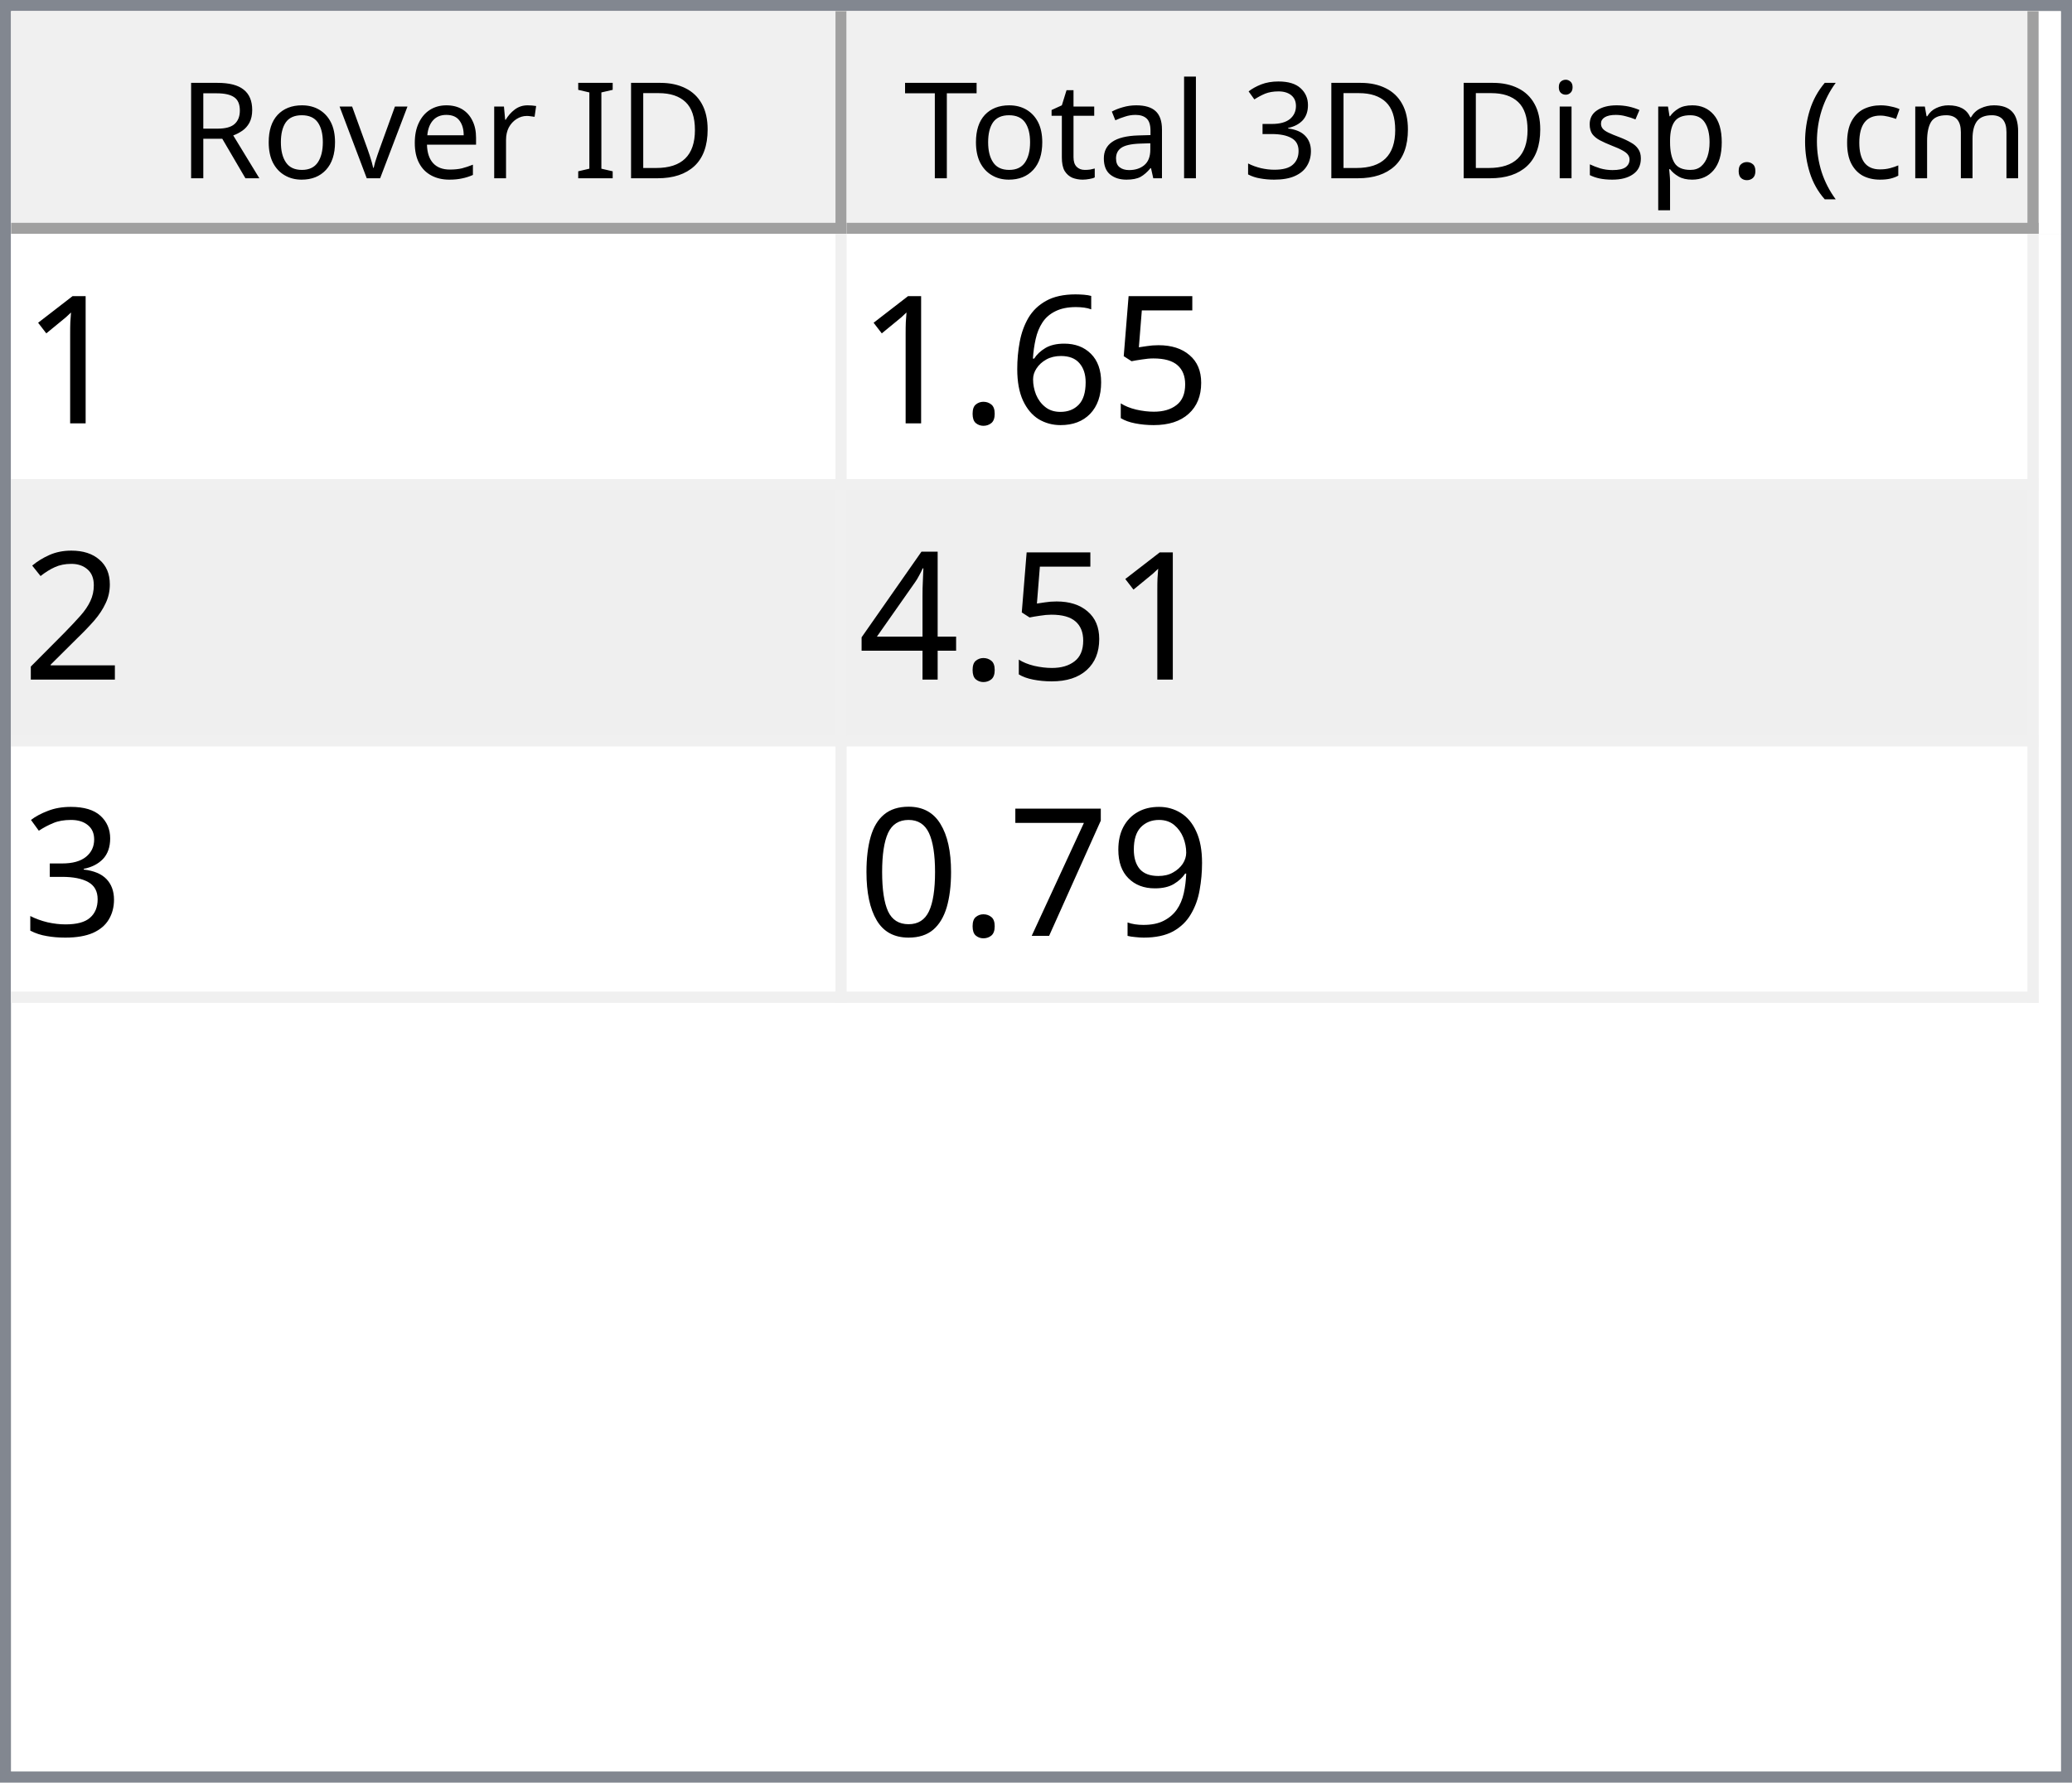
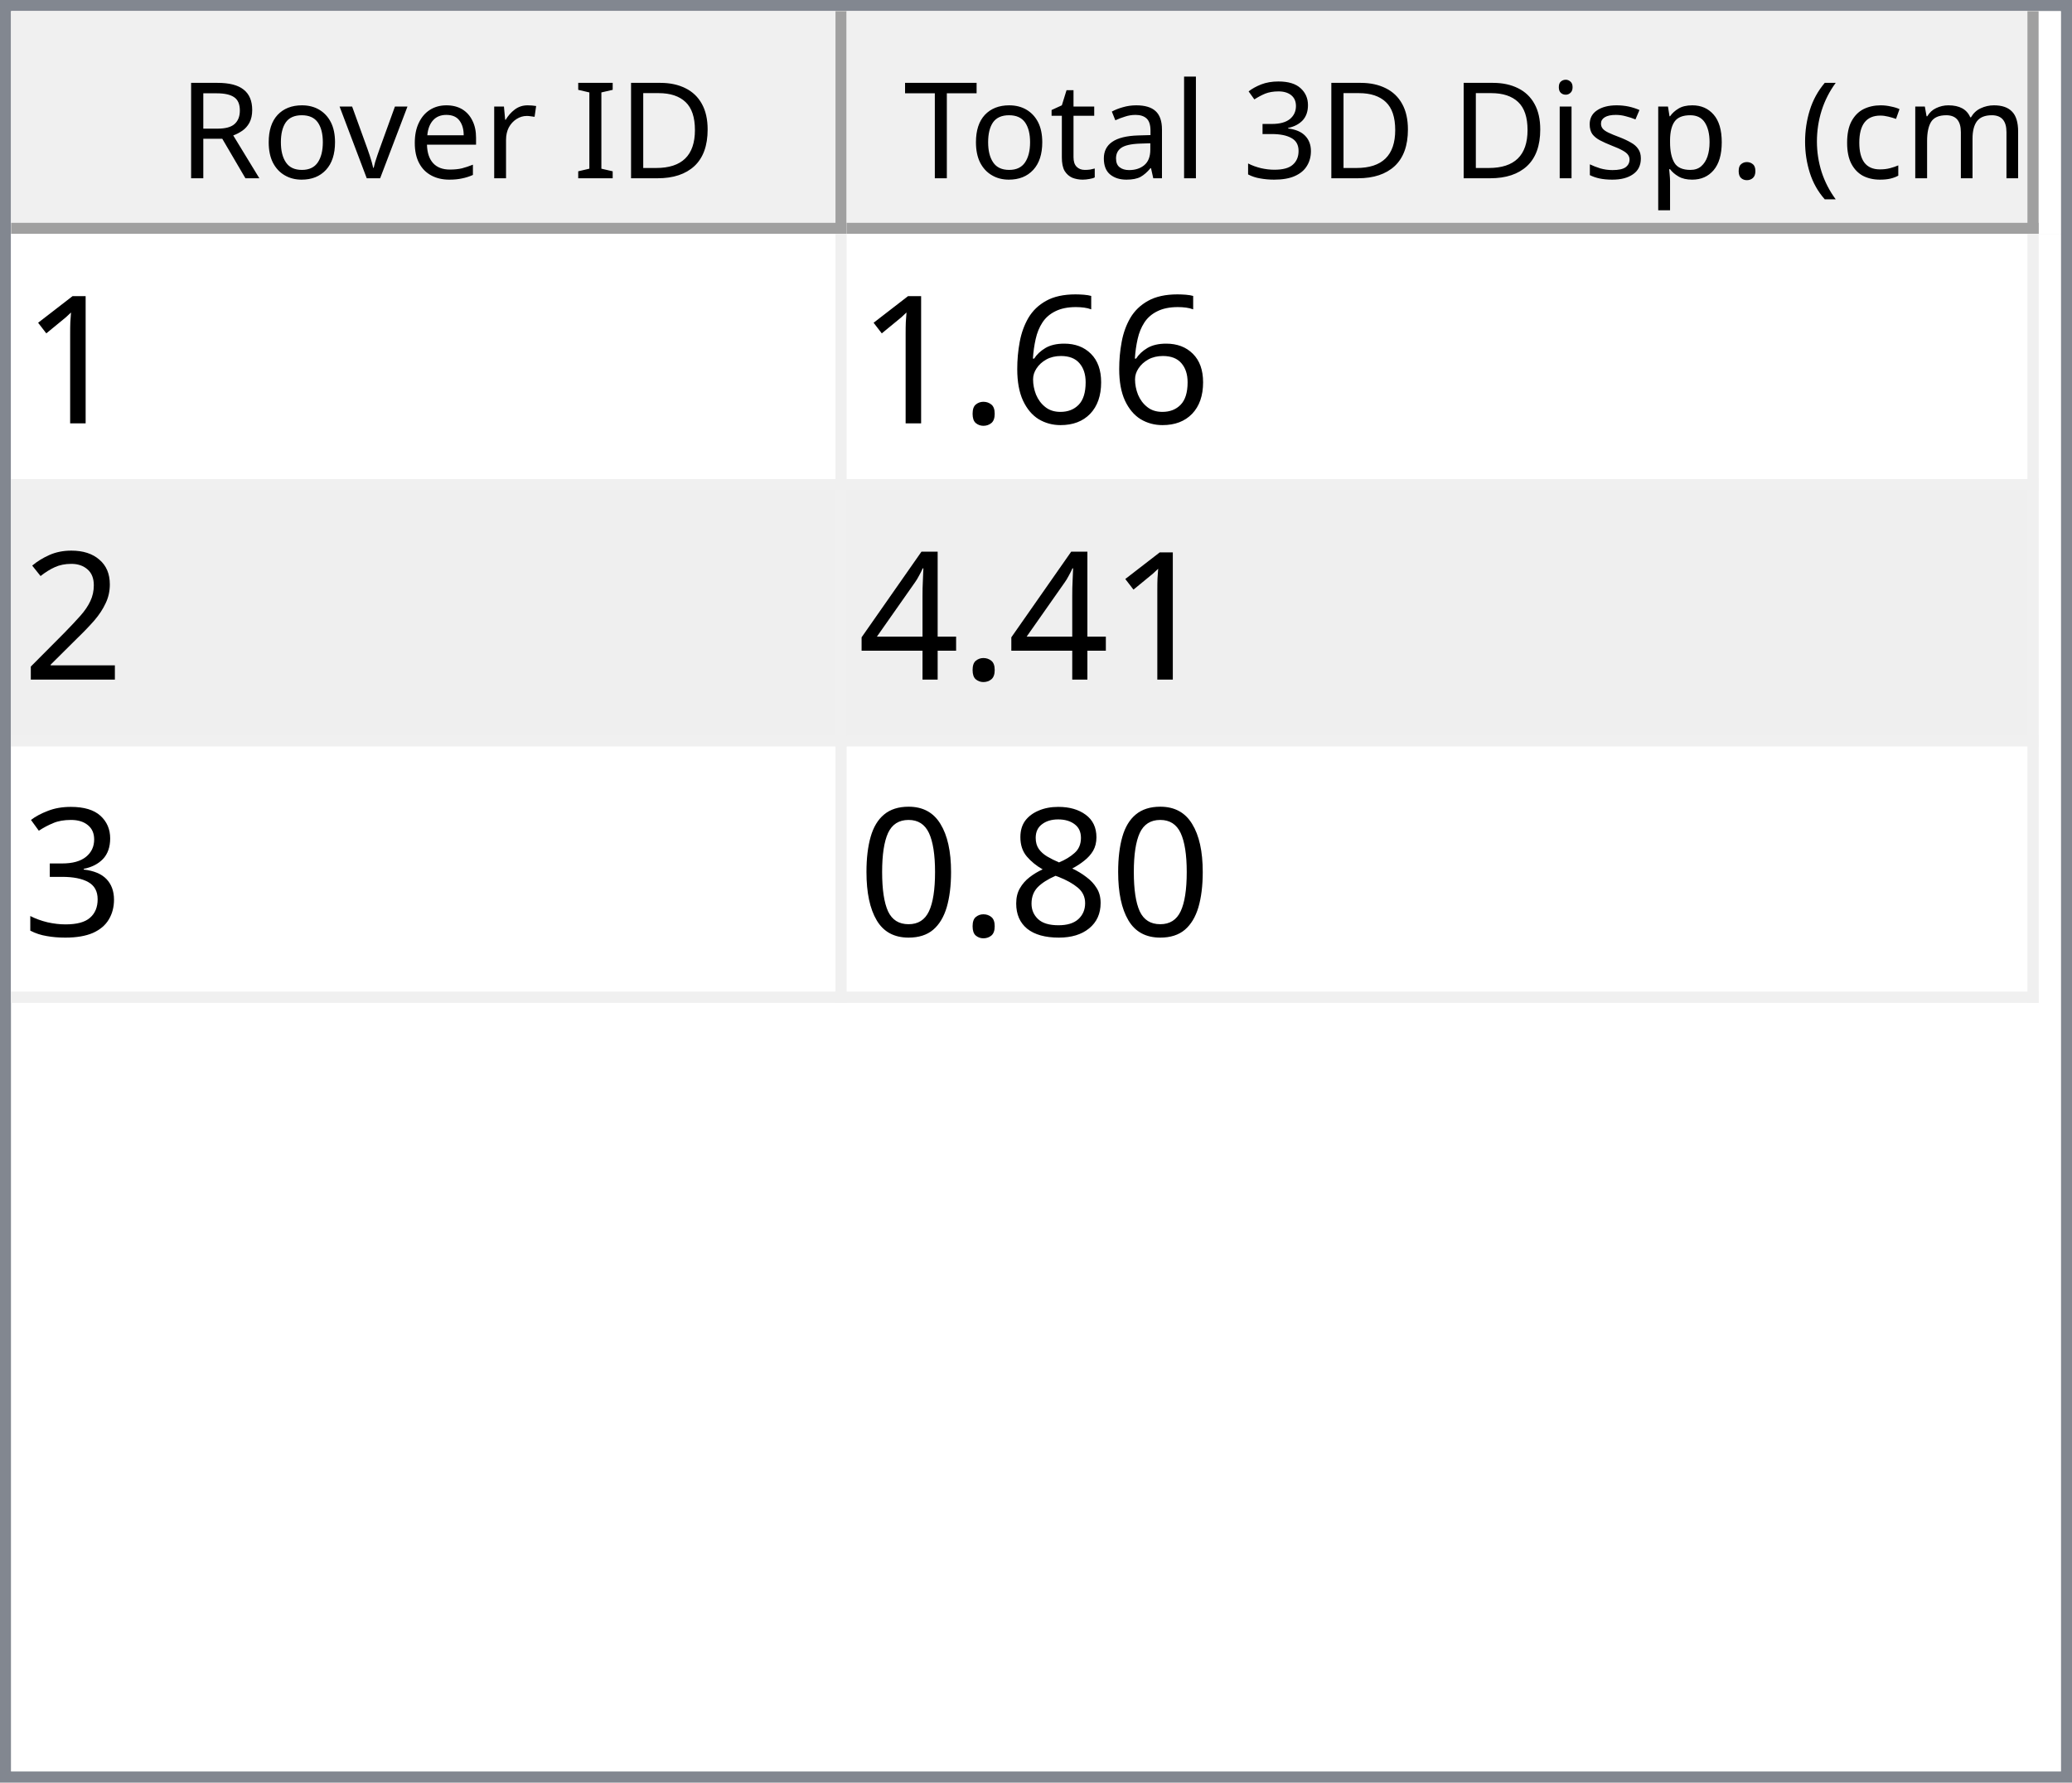
<svg xmlns="http://www.w3.org/2000/svg" style="fill-opacity:1; color-rendering:auto; color-interpolation:auto; text-rendering:auto; stroke:black; stroke-linecap:square; stroke-miterlimit:10; shape-rendering:auto; stroke-opacity:1; fill:black; stroke-dasharray:none; font-weight:normal; stroke-width:1; font-family:'Dialog'; font-style:normal; stroke-linejoin:miter; font-size:12px; stroke-dashoffset:0; image-rendering:auto;" width="186" height="160">
  <defs id="genericDefs" />
  <g>
    <defs id="defs1">
      <clipPath clipPathUnits="userSpaceOnUse" id="clipPath1">
        <path d="M0 0 L186 0 L186 160 L0 160 L0 0 Z" />
      </clipPath>
      <clipPath clipPathUnits="userSpaceOnUse" id="clipPath2">
        <path d="M0 0 L0 160 L186 160 L186 0 Z" />
      </clipPath>
      <clipPath clipPathUnits="userSpaceOnUse" id="clipPath3">
        <path d="M0 0 L0 20 L184 20 L184 0 Z" />
      </clipPath>
      <clipPath clipPathUnits="userSpaceOnUse" id="clipPath4">
        <path d="M0 0 L0 20 L75 20 L75 0 Z" />
      </clipPath>
      <clipPath clipPathUnits="userSpaceOnUse" id="clipPath5">
        <path d="M1 1 L1 19 L74 19 L74 1 Z" />
      </clipPath>
      <clipPath clipPathUnits="userSpaceOnUse" id="clipPath6">
        <path d="M0 0 L0 18 L73 18 L73 0 Z" />
      </clipPath>
      <clipPath clipPathUnits="userSpaceOnUse" id="clipPath7">
        <path d="M-0.5 -0.5 L-0.5 19.5 L74.5 19.5 L74.5 -0.5 Z" />
      </clipPath>
      <clipPath clipPathUnits="userSpaceOnUse" id="clipPath8">
        <path d="M0 0 L0 20 L107 20 L107 0 Z" />
      </clipPath>
      <clipPath clipPathUnits="userSpaceOnUse" id="clipPath9">
        <path d="M1 1 L1 19 L106 19 L106 1 Z" />
      </clipPath>
      <clipPath clipPathUnits="userSpaceOnUse" id="clipPath10">
        <path d="M0 0 L0 18 L105 18 L105 0 Z" />
      </clipPath>
      <clipPath clipPathUnits="userSpaceOnUse" id="clipPath11">
        <path d="M-0.5 -0.5 L-0.5 19.5 L106.5 19.5 L106.5 -0.5 Z" />
      </clipPath>
      <clipPath clipPathUnits="userSpaceOnUse" id="clipPath12">
        <path d="M0 0 L0 138 L184 138 L184 0 Z" />
      </clipPath>
      <clipPath clipPathUnits="userSpaceOnUse" id="clipPath13">
        <path d="M0 0 L0 69 L182 69 L182 0 Z" />
      </clipPath>
      <clipPath clipPathUnits="userSpaceOnUse" id="clipPath14">
        <path d="M-0.5 -0.5 L-0.5 68.5 L181.5 68.5 L181.5 -0.5 Z" />
      </clipPath>
      <clipPath clipPathUnits="userSpaceOnUse" id="clipPath15">
        <path d="M0 0 L0 22 L74 22 L74 0 Z" />
      </clipPath>
      <clipPath clipPathUnits="userSpaceOnUse" id="clipPath16">
        <path d="M0 0 L0 22 L106 22 L106 0 Z" />
      </clipPath>
      <font horiz-adv-x="64.551" id="font1">
        <font-face ascent="107.91" descent="25.098" units-per-em="100" style="font-style:normal; font-family:Segoe UI; font-weight:normal;" />
        <missing-glyph horiz-adv-x="64.551" d="M8.109 0 L8.109 68.266 L56.453 68.266 L56.453 0 L8.109 0 ZM15.328 7.234 L49.219 7.234 L49.219 61.031 L15.328 61.031 L15.328 7.234 Z" />
        <glyph unicode="D" horiz-adv-x="70.117" d="M9.188 0 L9.188 70.016 L28.516 70.016 Q65.531 70.016 65.531 35.891 Q65.531 19.672 55.25 9.836 Q44.969 0 27.734 0 L9.188 0 ZM17.391 62.594 L17.391 7.422 L27.828 7.422 Q41.609 7.422 49.273 14.797 Q56.938 22.172 56.938 35.688 Q56.938 62.594 28.328 62.594 L17.391 62.594 Z" />
        <glyph unicode="I" horiz-adv-x="26.611" d="M17.391 0 L9.188 0 L9.188 70.016 L17.391 70.016 L17.391 0 Z" />
        <glyph unicode=" " horiz-adv-x="27.393" d="" />
        <glyph unicode="r" horiz-adv-x="34.766" d="M34.188 41.891 Q32.078 43.5 28.125 43.5 Q23 43.5 19.555 38.672 Q16.109 33.844 16.109 25.484 L16.109 0 L8.109 0 L8.109 50 L16.109 50 L16.109 39.703 L16.312 39.703 Q18.016 44.969 21.531 47.922 Q25.047 50.875 29.391 50.875 Q32.516 50.875 34.188 50.203 L34.188 41.891 Z" />
        <glyph unicode="e" horiz-adv-x="52.295" d="M48.297 23 L12.984 23 Q13.188 14.656 17.484 10.109 Q21.781 5.562 29.297 5.562 Q37.75 5.562 44.828 11.141 L44.828 3.609 Q38.234 -1.172 27.391 -1.172 Q16.797 -1.172 10.742 5.641 Q4.688 12.453 4.688 24.812 Q4.688 36.469 11.305 43.82 Q17.922 51.172 27.734 51.172 Q37.547 51.172 42.922 44.828 Q48.297 38.484 48.297 27.203 L48.297 23 ZM40.094 29.781 Q40.047 36.719 36.75 40.578 Q33.453 44.438 27.594 44.438 Q21.922 44.438 17.969 40.383 Q14.016 36.328 13.094 29.781 L40.094 29.781 Z" />
        <glyph unicode="v" horiz-adv-x="47.9" d="M47.406 50 L27.484 0 L19.625 0 L0.688 50 L9.469 50 L22.172 13.672 Q23.578 9.672 23.922 6.688 L24.125 6.688 Q24.609 10.453 25.688 13.484 L38.969 50 L47.406 50 Z" />
        <glyph unicode="o" horiz-adv-x="58.594" d="M29 -1.172 Q17.922 -1.172 11.305 5.836 Q4.688 12.844 4.688 24.422 Q4.688 37.016 11.57 44.094 Q18.453 51.172 30.172 51.172 Q41.359 51.172 47.633 44.289 Q53.906 37.406 53.906 25.203 Q53.906 13.234 47.141 6.031 Q40.375 -1.172 29 -1.172 ZM29.594 44.438 Q21.875 44.438 17.383 39.188 Q12.891 33.938 12.891 24.703 Q12.891 15.828 17.43 10.695 Q21.969 5.562 29.594 5.562 Q37.359 5.562 41.531 10.594 Q45.703 15.625 45.703 24.906 Q45.703 34.281 41.531 39.359 Q37.359 44.438 29.594 44.438 Z" />
        <glyph unicode="R" horiz-adv-x="59.814" d="M59.375 0 L49.609 0 L37.891 19.625 Q36.281 22.359 34.766 24.289 Q33.25 26.219 31.664 27.438 Q30.078 28.656 28.25 29.219 Q26.422 29.781 24.125 29.781 L17.391 29.781 L17.391 0 L9.188 0 L9.188 70.016 L30.078 70.016 Q34.672 70.016 38.555 68.867 Q42.438 67.719 45.289 65.375 Q48.141 63.031 49.758 59.547 Q51.375 56.062 51.375 51.375 Q51.375 47.703 50.273 44.656 Q49.172 41.609 47.148 39.211 Q45.125 36.812 42.266 35.133 Q39.406 33.453 35.844 32.516 L35.844 32.328 Q37.594 31.547 38.891 30.547 Q40.188 29.547 41.359 28.18 Q42.531 26.812 43.68 25.078 Q44.828 23.344 46.234 21.047 L59.375 0 ZM17.391 62.594 L17.391 37.203 L28.516 37.203 Q31.594 37.203 34.203 38.133 Q36.812 39.062 38.719 40.797 Q40.625 42.531 41.703 45.047 Q42.781 47.562 42.781 50.688 Q42.781 56.297 39.141 59.445 Q35.5 62.594 28.609 62.594 L17.391 62.594 Z" />
        <glyph unicode=")" horiz-adv-x="30.176" d="M8.297 -15.922 L1.172 -15.922 Q16.406 2.344 16.406 26.812 Q16.406 51.469 1.078 70.016 L8.297 70.016 Q23.531 52.156 23.531 26.703 Q23.531 1.375 8.297 -15.922 Z" />
        <glyph unicode="m" horiz-adv-x="86.133" d="M79.109 0 L71.094 0 L71.094 28.719 Q71.094 37.016 68.531 40.727 Q65.969 44.438 59.906 44.438 Q54.781 44.438 51.195 39.75 Q47.609 35.062 47.609 28.516 L47.609 0 L39.594 0 L39.594 29.688 Q39.594 44.438 28.219 44.438 Q22.953 44.438 19.531 40.016 Q16.109 35.594 16.109 28.516 L16.109 0 L8.109 0 L8.109 50 L16.109 50 L16.109 42.094 L16.312 42.094 Q21.625 51.172 31.844 51.172 Q36.969 51.172 40.773 48.312 Q44.578 45.453 46 40.828 Q51.562 51.172 62.594 51.172 Q79.109 51.172 79.109 30.812 L79.109 0 Z" />
        <glyph unicode="c" horiz-adv-x="46.191" d="M42.188 2.297 Q36.422 -1.172 28.516 -1.172 Q17.828 -1.172 11.258 5.789 Q4.688 12.75 4.688 23.828 Q4.688 36.188 11.766 43.68 Q18.844 51.172 30.672 51.172 Q37.25 51.172 42.281 48.734 L42.281 40.531 Q36.719 44.438 30.375 44.438 Q22.703 44.438 17.797 38.945 Q12.891 33.453 12.891 24.516 Q12.891 15.719 17.508 10.641 Q22.125 5.562 29.891 5.562 Q36.422 5.562 42.188 9.906 L42.188 2.297 Z" />
        <glyph unicode="(" horiz-adv-x="30.176" d="M29.109 -15.922 L21.969 -15.922 Q6.844 1.375 6.844 26.703 Q6.844 52.156 21.969 70.016 L29.203 70.016 Q13.875 51.469 13.875 26.812 Q13.875 2.344 29.109 -15.922 Z" />
        <glyph unicode="." horiz-adv-x="21.68" d="M10.891 -1.078 Q8.641 -1.078 7.055 0.539 Q5.469 2.156 5.469 4.391 Q5.469 6.641 7.055 8.273 Q8.641 9.906 10.891 9.906 Q13.188 9.906 14.797 8.273 Q16.406 6.641 16.406 4.391 Q16.406 2.156 14.797 0.539 Q13.188 -1.078 10.891 -1.078 Z" />
        <glyph unicode="p" horiz-adv-x="58.789" d="M16.312 7.234 L16.109 7.234 L16.109 -23 L8.109 -23 L8.109 50 L16.109 50 L16.109 41.219 L16.312 41.219 Q22.219 51.172 33.594 51.172 Q43.266 51.172 48.688 44.461 Q54.109 37.75 54.109 26.469 Q54.109 13.922 48 6.375 Q41.891 -1.172 31.297 -1.172 Q21.578 -1.172 16.312 7.234 ZM16.109 27.391 L16.109 20.406 Q16.109 14.203 20.141 9.883 Q24.172 5.562 30.375 5.562 Q37.641 5.562 41.773 11.133 Q45.906 16.703 45.906 26.609 Q45.906 34.969 42.047 39.703 Q38.188 44.438 31.594 44.438 Q24.609 44.438 20.359 39.578 Q16.109 34.719 16.109 27.391 Z" />
        <glyph unicode="s" horiz-adv-x="42.432" d="M5.078 1.812 L5.078 10.406 Q11.625 5.562 19.484 5.562 Q30.031 5.562 30.031 12.594 Q30.031 14.594 29.125 15.992 Q28.219 17.391 26.68 18.461 Q25.141 19.531 23.07 20.383 Q21 21.234 18.609 22.172 Q15.281 23.484 12.766 24.828 Q10.25 26.172 8.57 27.859 Q6.891 29.547 6.031 31.695 Q5.172 33.844 5.172 36.719 Q5.172 40.234 6.789 42.945 Q8.406 45.656 11.086 47.484 Q13.766 49.312 17.211 50.242 Q20.656 51.172 24.312 51.172 Q30.812 51.172 35.938 48.922 L35.938 40.828 Q30.422 44.438 23.25 44.438 Q21 44.438 19.195 43.922 Q17.391 43.406 16.094 42.477 Q14.797 41.547 14.086 40.258 Q13.375 38.969 13.375 37.406 Q13.375 35.453 14.086 34.133 Q14.797 32.812 16.164 31.789 Q17.531 30.766 19.484 29.938 Q21.438 29.109 23.922 28.125 Q27.25 26.859 29.883 25.516 Q32.516 24.172 34.375 22.484 Q36.234 20.797 37.234 18.602 Q38.234 16.406 38.234 13.375 Q38.234 9.672 36.602 6.938 Q34.969 4.203 32.234 2.398 Q29.5 0.594 25.93 -0.289 Q22.359 -1.172 18.453 -1.172 Q10.75 -1.172 5.078 1.812 Z" />
        <glyph unicode="i" horiz-adv-x="24.219" d="M12.203 62.703 Q10.062 62.703 8.547 64.164 Q7.031 65.625 7.031 67.875 Q7.031 70.125 8.547 71.609 Q10.062 73.094 12.203 73.094 Q14.406 73.094 15.945 71.609 Q17.484 70.125 17.484 67.875 Q17.484 65.719 15.945 64.211 Q14.406 62.703 12.203 62.703 ZM16.109 0 L8.109 0 L8.109 50 L16.109 50 L16.109 0 Z" />
        <glyph unicode="3" horiz-adv-x="53.906" d="M46.531 19.828 Q46.531 15.094 44.75 11.211 Q42.969 7.328 39.719 4.57 Q36.469 1.812 31.93 0.297 Q27.391 -1.219 21.922 -1.219 Q11.922 -1.219 6 2.594 L6 11.188 Q13.094 5.609 22.219 5.609 Q25.875 5.609 28.828 6.539 Q31.781 7.469 33.906 9.227 Q36.031 10.984 37.18 13.477 Q38.328 15.969 38.328 19.094 Q38.328 32.812 18.797 32.812 L12.984 32.812 L12.984 39.594 L18.5 39.594 Q35.797 39.594 35.797 52.484 Q35.797 64.406 22.609 64.406 Q15.188 64.406 8.688 59.422 L8.688 67.188 Q15.375 71.188 24.609 71.188 Q29 71.188 32.57 69.969 Q36.141 68.75 38.68 66.555 Q41.219 64.359 42.609 61.281 Q44 58.203 44 54.5 Q44 40.672 30.031 36.719 L30.031 36.531 Q33.594 36.141 36.625 34.797 Q39.656 33.453 41.852 31.305 Q44.047 29.156 45.289 26.25 Q46.531 23.344 46.531 19.828 Z" />
        <glyph unicode="l" horiz-adv-x="24.219" d="M16.109 0 L8.109 0 L8.109 74.031 L16.109 74.031 L16.109 0 Z" />
        <glyph unicode="a" horiz-adv-x="50.879" d="M43.891 0 L35.891 0 L35.891 7.812 L35.688 7.812 Q30.469 -1.172 20.312 -1.172 Q12.844 -1.172 8.617 2.781 Q4.391 6.734 4.391 13.281 Q4.391 27.297 20.906 29.594 L35.891 31.688 Q35.891 44.438 25.594 44.438 Q16.547 44.438 9.281 38.281 L9.281 46.484 Q16.656 51.172 26.266 51.172 Q43.891 51.172 43.891 32.516 L43.891 0 ZM35.891 25.297 L23.828 23.641 Q18.266 22.859 15.43 20.875 Q12.594 18.891 12.594 13.875 Q12.594 10.203 15.211 7.883 Q17.828 5.562 22.172 5.562 Q28.125 5.562 32.008 9.742 Q35.891 13.922 35.891 20.312 L35.891 25.297 Z" />
        <glyph unicode="t" horiz-adv-x="33.887" d="M31.297 0.484 Q28.469 -1.078 23.828 -1.078 Q10.688 -1.078 10.688 13.578 L10.688 43.172 L2.094 43.172 L2.094 50 L10.688 50 L10.688 62.203 L18.703 64.797 L18.703 50 L31.297 50 L31.297 43.172 L18.703 43.172 L18.703 14.984 Q18.703 9.969 20.414 7.82 Q22.125 5.672 26.078 5.672 Q29.109 5.672 31.297 7.328 L31.297 0.484 Z" />
        <glyph unicode="T" horiz-adv-x="52.393" d="M50.594 62.594 L30.375 62.594 L30.375 0 L22.172 0 L22.172 62.594 L2 62.594 L2 70.016 L50.594 70.016 L50.594 62.594 Z" />
      </font>
      <font horiz-adv-x="75.0" id="font2">
        <font-face ascent="100.537" descent="21.973" units-per-em="100" style="font-style:normal; font-family:sans-serif; font-weight:normal;" />
        <missing-glyph horiz-adv-x="75.0" d="M12.5 0 L12.5 62.5 L62.5 62.5 L62.5 0 L12.5 0 ZM14.062 1.562 L60.938 1.562 L60.938 60.938 L14.062 60.938 L14.062 1.562 Z" />
        <glyph unicode="1" horiz-adv-x="55.615" d="M37.25 0 L28.469 0 L28.469 56 Q25.297 52.984 20.141 49.953 Q14.984 46.922 10.891 45.406 L10.891 53.906 Q18.266 57.375 23.781 62.305 Q29.297 67.234 31.594 71.875 L37.25 71.875 L37.25 0 Z" />
-         <glyph unicode="5" horiz-adv-x="55.615" d="M4.156 18.75 L13.375 19.531 Q14.406 12.797 18.141 9.398 Q21.875 6 27.156 6 Q33.5 6 37.891 10.789 Q42.281 15.578 42.281 23.484 Q42.281 31 38.062 35.352 Q33.844 39.703 27 39.703 Q22.75 39.703 19.336 37.773 Q15.922 35.844 13.969 32.766 L5.719 33.844 L12.641 70.609 L48.25 70.609 L48.25 62.203 L19.672 62.203 L15.828 42.969 Q22.266 47.469 29.344 47.469 Q38.719 47.469 45.164 40.969 Q51.609 34.469 51.609 24.266 Q51.609 14.547 45.953 7.469 Q39.062 -1.219 27.156 -1.219 Q17.391 -1.219 11.211 4.25 Q5.031 9.719 4.156 18.75 Z" />
        <glyph unicode="6" horiz-adv-x="55.615" d="M49.75 54.047 L41.016 53.375 Q39.844 58.547 37.703 60.891 Q34.125 64.656 28.906 64.656 Q24.703 64.656 21.531 62.312 Q17.391 59.281 14.992 53.469 Q12.594 47.656 12.5 36.922 Q15.672 41.75 20.266 44.094 Q24.859 46.438 29.891 46.438 Q38.672 46.438 44.852 39.969 Q51.031 33.5 51.031 23.25 Q51.031 16.5 48.125 10.719 Q45.219 4.938 40.141 1.859 Q35.062 -1.219 28.609 -1.219 Q17.625 -1.219 10.695 6.859 Q3.766 14.938 3.766 33.5 Q3.766 54.25 11.422 63.672 Q18.109 71.875 29.438 71.875 Q37.891 71.875 43.289 67.141 Q48.688 62.406 49.75 54.047 ZM13.875 23.188 Q13.875 18.656 15.797 14.508 Q17.719 10.359 21.188 8.18 Q24.656 6 28.469 6 Q34.031 6 38.039 10.492 Q42.047 14.984 42.047 22.703 Q42.047 30.125 38.086 34.398 Q34.125 38.672 28.125 38.672 Q22.172 38.672 18.023 34.398 Q13.875 30.125 13.875 23.188 Z" />
        <glyph unicode="." horiz-adv-x="27.783" d="M9.078 0 L9.078 10.016 L19.094 10.016 L19.094 0 L9.078 0 Z" />
        <glyph unicode="2" horiz-adv-x="55.615" d="M50.344 8.453 L50.344 0 L3.031 0 Q2.938 3.172 4.047 6.109 Q5.859 10.938 9.836 15.625 Q13.812 20.312 21.344 26.469 Q33.016 36.031 37.117 41.625 Q41.219 47.219 41.219 52.203 Q41.219 57.422 37.477 61.008 Q33.734 64.594 27.734 64.594 Q21.391 64.594 17.578 60.789 Q13.766 56.984 13.719 50.25 L4.688 51.172 Q5.609 61.281 11.664 66.578 Q17.719 71.875 27.938 71.875 Q38.234 71.875 44.242 66.164 Q50.25 60.453 50.25 52 Q50.25 47.703 48.492 43.555 Q46.734 39.406 42.656 34.812 Q38.578 30.219 29.109 22.219 Q21.188 15.578 18.945 13.211 Q16.703 10.844 15.234 8.453 L50.344 8.453 Z" />
        <glyph unicode="4" horiz-adv-x="55.615" d="M32.328 0 L32.328 17.141 L1.266 17.141 L1.266 25.203 L33.938 71.578 L41.109 71.578 L41.109 25.203 L50.781 25.203 L50.781 17.141 L41.109 17.141 L41.109 0 L32.328 0 ZM32.328 25.203 L32.328 57.469 L9.906 25.203 L32.328 25.203 Z" />
        <glyph unicode="3" horiz-adv-x="55.615" d="M4.203 18.891 L12.984 20.062 Q14.5 12.594 18.141 9.297 Q21.781 6 27 6 Q33.203 6 37.477 10.297 Q41.75 14.594 41.75 20.953 Q41.75 27 37.797 30.93 Q33.844 34.859 27.734 34.859 Q25.25 34.859 21.531 33.891 L22.516 41.609 Q23.391 41.5 23.922 41.5 Q29.547 41.5 34.039 44.43 Q38.531 47.359 38.531 53.469 Q38.531 58.297 35.258 61.477 Q31.984 64.656 26.812 64.656 Q21.688 64.656 18.266 61.43 Q14.844 58.203 13.875 51.766 L5.078 53.328 Q6.688 62.156 12.398 67.016 Q18.109 71.875 26.609 71.875 Q32.469 71.875 37.398 69.359 Q42.328 66.844 44.945 62.5 Q47.562 58.156 47.562 53.266 Q47.562 48.641 45.07 44.828 Q42.578 41.016 37.703 38.766 Q44.047 37.312 47.562 32.695 Q51.078 28.078 51.078 21.141 Q51.078 11.766 44.242 5.25 Q37.406 -1.266 26.953 -1.266 Q17.531 -1.266 11.305 4.352 Q5.078 9.969 4.203 18.891 Z" />
-         <glyph unicode="9" horiz-adv-x="55.615" d="M5.469 16.547 L13.922 17.328 Q14.984 11.375 18.016 8.688 Q21.047 6 25.781 6 Q29.828 6 32.883 7.859 Q35.938 9.719 37.891 12.82 Q39.844 15.922 41.164 21.195 Q42.484 26.469 42.484 31.938 Q42.484 32.516 42.438 33.688 Q39.797 29.5 35.234 26.883 Q30.672 24.266 25.344 24.266 Q16.453 24.266 10.305 30.711 Q4.156 37.156 4.156 47.703 Q4.156 58.594 10.578 65.234 Q17 71.875 26.656 71.875 Q33.641 71.875 39.43 68.117 Q45.219 64.359 48.219 57.398 Q51.219 50.438 51.219 37.25 Q51.219 23.531 48.242 15.406 Q45.266 7.281 39.383 3.031 Q33.5 -1.219 25.594 -1.219 Q17.188 -1.219 11.867 3.445 Q6.547 8.109 5.469 16.547 ZM41.453 48.141 Q41.453 55.719 37.43 60.156 Q33.406 64.594 27.734 64.594 Q21.875 64.594 17.531 59.812 Q13.188 55.031 13.188 47.406 Q13.188 40.578 17.312 36.305 Q21.438 32.031 27.484 32.031 Q33.594 32.031 37.523 36.305 Q41.453 40.578 41.453 48.141 Z" />
-         <glyph unicode="7" horiz-adv-x="55.615" d="M4.734 62.203 L4.734 70.656 L51.078 70.656 L51.078 63.812 Q44.234 56.547 37.523 44.484 Q30.812 32.422 27.156 19.672 Q24.516 10.688 23.781 0 L14.75 0 Q14.891 8.453 18.062 20.414 Q21.234 32.375 27.172 43.484 Q33.109 54.594 39.797 62.203 L4.734 62.203 Z" />
+         <glyph unicode="8" horiz-adv-x="55.615" d="M17.672 38.812 Q12.203 40.828 9.57 44.539 Q6.938 48.25 6.938 53.422 Q6.938 61.234 12.555 66.555 Q18.172 71.875 27.484 71.875 Q36.859 71.875 42.578 66.43 Q48.297 60.984 48.297 53.172 Q48.297 48.188 45.68 44.508 Q43.062 40.828 37.75 38.812 Q44.344 36.672 47.781 31.883 Q51.219 27.094 51.219 20.453 Q51.219 11.281 44.727 5.031 Q38.234 -1.219 27.641 -1.219 Q17.047 -1.219 10.547 5.055 Q4.047 11.328 4.047 20.703 Q4.047 27.688 7.594 32.398 Q11.141 37.109 17.672 38.812 ZM15.922 53.719 Q15.922 48.641 19.195 45.414 Q22.469 42.188 27.688 42.188 Q32.766 42.188 36.016 45.383 Q39.266 48.578 39.266 53.219 Q39.266 58.062 35.914 61.359 Q32.562 64.656 27.594 64.656 Q22.562 64.656 19.242 61.43 Q15.922 58.203 15.922 53.719 ZM13.094 20.656 Q13.094 16.891 14.875 13.375 Q16.656 9.859 20.172 7.93 Q23.688 6 27.734 6 Q34.031 6 38.133 10.055 Q42.234 14.109 42.234 20.359 Q42.234 26.703 38.016 30.859 Q33.797 35.016 27.438 35.016 Q21.234 35.016 17.164 30.914 Q13.094 26.812 13.094 20.656 Z" />
        <glyph unicode="0" horiz-adv-x="55.615" d="M4.156 35.297 Q4.156 48 6.766 55.742 Q9.375 63.484 14.523 67.68 Q19.672 71.875 27.484 71.875 Q33.25 71.875 37.594 69.555 Q41.938 67.234 44.773 62.867 Q47.609 58.5 49.219 52.227 Q50.828 45.953 50.828 35.297 Q50.828 22.703 48.242 14.969 Q45.656 7.234 40.508 3.008 Q35.359 -1.219 27.484 -1.219 Q17.141 -1.219 11.234 6.203 Q4.156 15.141 4.156 35.297 ZM13.188 35.297 Q13.188 17.672 17.312 11.836 Q21.438 6 27.484 6 Q33.547 6 37.672 11.859 Q41.797 17.719 41.797 35.297 Q41.797 52.984 37.672 58.789 Q33.547 64.594 27.391 64.594 Q21.344 64.594 17.719 59.469 Q13.188 52.938 13.188 35.297 Z" />
      </font>
    </defs>
    <g style="fill:white; stroke:white;">
      <rect x="0" y="0" width="186" style="clip-path:url(#clipPath1); stroke:none;" height="160" />
    </g>
    <g style="fill:white; text-rendering:optimizeSpeed; color-rendering:optimizeSpeed; image-rendering:optimizeSpeed; shape-rendering:crispEdges; stroke:white; color-interpolation:sRGB;">
      <rect x="0" width="186" height="160" y="0" style="stroke:none;" />
      <path style="stroke:none;" d="M0 160 L186 160 L186 0 L0 0 Z" />
    </g>
    <g style="fill:rgb(240,240,240); font-family:'Segoe UI'; stroke:rgb(240,240,240);">
      <rect x="0" y="0" width="186" style="clip-path:url(#clipPath2); stroke:none;" height="160" />
    </g>
    <g style="fill:rgb(130,135,144); font-family:'Segoe UI'; stroke:rgb(130,135,144);">
      <path d="M0 0 L186 0 L186 160 L0 160 L0 0 ZM1 1 L185 1 L185 159 L1 159 L1 1 Z" style="fill-rule:evenodd; clip-path:url(#clipPath2); stroke:none;" />
    </g>
    <g style="fill:white; font-family:'Segoe UI'; stroke:white;" transform="translate(1,1)">
      <rect x="0" y="0" width="184" style="clip-path:url(#clipPath3); stroke:none;" height="20" />
    </g>
    <g style="fill:rgb(240,240,240); font-family:'Segoe UI'; stroke:rgb(240,240,240);" transform="translate(1,1)">
      <rect x="0" y="0" width="75" style="clip-path:url(#clipPath4); stroke:none;" height="20" />
    </g>
    <g style="font-family:'Segoe UI';" transform="translate(2,2)">
      <text x="14" xml:space="preserve" y="14" style="clip-path:url(#clipPath6); stroke:none;">Rover ID</text>
    </g>
    <g style="fill:rgb(160,160,160); font-family:'Segoe UI'; stroke:rgb(160,160,160); stroke-linejoin:bevel;" transform="translate(1.5,1.5)">
      <line x1="74" x2="74" y1="0" style="fill:none; clip-path:url(#clipPath7);" y2="19" />
    </g>
    <g style="fill:rgb(160,160,160); font-family:'Segoe UI'; stroke:rgb(160,160,160); stroke-linejoin:bevel;" transform="matrix(1,0,0,1,1,1) translate(0.5,0.5)">
      <line x1="0" x2="74" y1="19" style="fill:none; clip-path:url(#clipPath7);" y2="19" />
    </g>
    <g style="fill:rgb(240,240,240); font-family:'Segoe UI'; stroke:rgb(240,240,240);" transform="translate(76,1)">
      <rect x="0" y="0" width="107" style="clip-path:url(#clipPath8); stroke:none;" height="20" />
    </g>
    <g style="font-family:'Segoe UI';" transform="translate(77,2)">
      <text x="1" xml:space="preserve" y="14" style="clip-path:url(#clipPath10); stroke:none;"> Total 3D Disp. (cm)</text>
    </g>
    <g style="fill:rgb(160,160,160); font-family:'Segoe UI'; stroke:rgb(160,160,160); stroke-linejoin:bevel;" transform="translate(76.5,1.5)">
      <line x1="106" x2="106" y1="0" style="fill:none; clip-path:url(#clipPath11);" y2="19" />
    </g>
    <g style="fill:rgb(160,160,160); font-family:'Segoe UI'; stroke:rgb(160,160,160); stroke-linejoin:bevel;" transform="matrix(1,0,0,1,76,1) translate(0.5,0.5)">
      <line x1="0" x2="106" y1="19" style="fill:none; clip-path:url(#clipPath11);" y2="19" />
    </g>
    <g style="fill:white; font-family:'Segoe UI'; stroke:white;" transform="translate(1,21)">
      <rect x="0" y="0" width="184" style="clip-path:url(#clipPath12); stroke:none;" height="138" />
    </g>
    <g style="fill:rgb(240,240,240); font-size:16px; font-family:sans-serif; stroke:rgb(240,240,240);" transform="translate(1,21)">
      <rect x="0" y="0" width="182" style="clip-path:url(#clipPath13); stroke:none;" height="69" />
      <line transform="translate(0.5,0.5)" x1="0" x2="181" y1="22" style="clip-path:url(#clipPath14); fill:none; stroke-linejoin:bevel;" y2="22" />
    </g>
    <g transform="matrix(1,0,0,1,1,21) translate(0.5,0.5)" style="fill:rgb(240,240,240); font-size:16px; font-family:sans-serif; stroke:rgb(240,240,240); stroke-linejoin:bevel;">
      <line x1="0" x2="181" y1="45" style="fill:none; clip-path:url(#clipPath14);" y2="45" />
    </g>
    <g transform="matrix(1,0,0,1,1,21) translate(0.5,0.5)" style="fill:rgb(240,240,240); font-size:16px; font-family:sans-serif; stroke:rgb(240,240,240); stroke-linejoin:bevel;">
      <line x1="0" x2="181" y1="68" style="fill:none; clip-path:url(#clipPath14);" y2="68" />
    </g>
    <g transform="matrix(1,0,0,1,1,21) translate(0.5,0.5)" style="fill:rgb(240,240,240); font-size:16px; font-family:sans-serif; stroke:rgb(240,240,240); stroke-linejoin:bevel;">
      <line x1="74" x2="74" y1="0" style="fill:none; clip-path:url(#clipPath14);" y2="68" />
    </g>
    <g transform="matrix(1,0,0,1,1,21) translate(0.5,0.5)" style="fill:rgb(240,240,240); font-size:16px; font-family:sans-serif; stroke:rgb(240,240,240); stroke-linejoin:bevel;">
      <line x1="181" x2="181" y1="0" style="fill:none; clip-path:url(#clipPath14);" y2="68" />
    </g>
    <g style="fill:white; font-size:16px; font-family:sans-serif; stroke:white;" transform="matrix(1,0,0,1,1,21)">
      <rect x="0" y="0" width="74" style="clip-path:url(#clipPath15); stroke:none;" height="22" />
      <text x="1" y="17" style="fill:black; clip-path:url(#clipPath15); stroke:none;" xml:space="preserve">1</text>
    </g>
    <g style="fill:white; font-size:16px; font-family:sans-serif; stroke:white;" transform="matrix(1,0,0,1,1,21) translate(75,0)">
      <rect x="0" y="0" width="106" style="clip-path:url(#clipPath16); stroke:none;" height="22" />
-       <text x="1" y="17" style="fill:black; clip-path:url(#clipPath16); stroke:none;" xml:space="preserve">1.65</text>
+       <text x="1" y="17" style="fill:black; clip-path:url(#clipPath16); stroke:none;" xml:space="preserve">1.66</text>
    </g>
    <g style="fill:rgb(239,239,239); font-size:16px; font-family:sans-serif; stroke:rgb(239,239,239);" transform="matrix(1,0,0,1,1,21) translate(0,23)">
      <rect x="0" y="0" width="74" style="clip-path:url(#clipPath15); stroke:none;" height="22" />
      <text x="1" y="17" style="fill:black; clip-path:url(#clipPath15); stroke:none;" xml:space="preserve">2</text>
    </g>
    <g style="fill:rgb(239,239,239); font-size:16px; font-family:sans-serif; stroke:rgb(239,239,239);" transform="matrix(1,0,0,1,1,21) translate(75,23)">
      <rect x="0" y="0" width="106" style="clip-path:url(#clipPath16); stroke:none;" height="22" />
-       <text x="1" y="17" style="fill:black; clip-path:url(#clipPath16); stroke:none;" xml:space="preserve">4.51</text>
+       <text x="1" y="17" style="fill:black; clip-path:url(#clipPath16); stroke:none;" xml:space="preserve">4.41</text>
    </g>
    <g style="fill:white; font-size:16px; font-family:sans-serif; stroke:white;" transform="matrix(1,0,0,1,1,21) translate(0,46)">
      <rect x="0" y="0" width="74" style="clip-path:url(#clipPath15); stroke:none;" height="22" />
      <text x="1" y="17" style="fill:black; clip-path:url(#clipPath15); stroke:none;" xml:space="preserve">3</text>
    </g>
    <g style="fill:white; font-size:16px; font-family:sans-serif; stroke:white;" transform="matrix(1,0,0,1,1,21) translate(75,46)">
      <rect x="0" y="0" width="106" style="clip-path:url(#clipPath16); stroke:none;" height="22" />
-       <text x="1" y="17" style="fill:black; clip-path:url(#clipPath16); stroke:none;" xml:space="preserve">0.79</text>
+       <text x="1" y="17" style="fill:black; clip-path:url(#clipPath16); stroke:none;" xml:space="preserve">0.80</text>
    </g>
  </g>
</svg>
